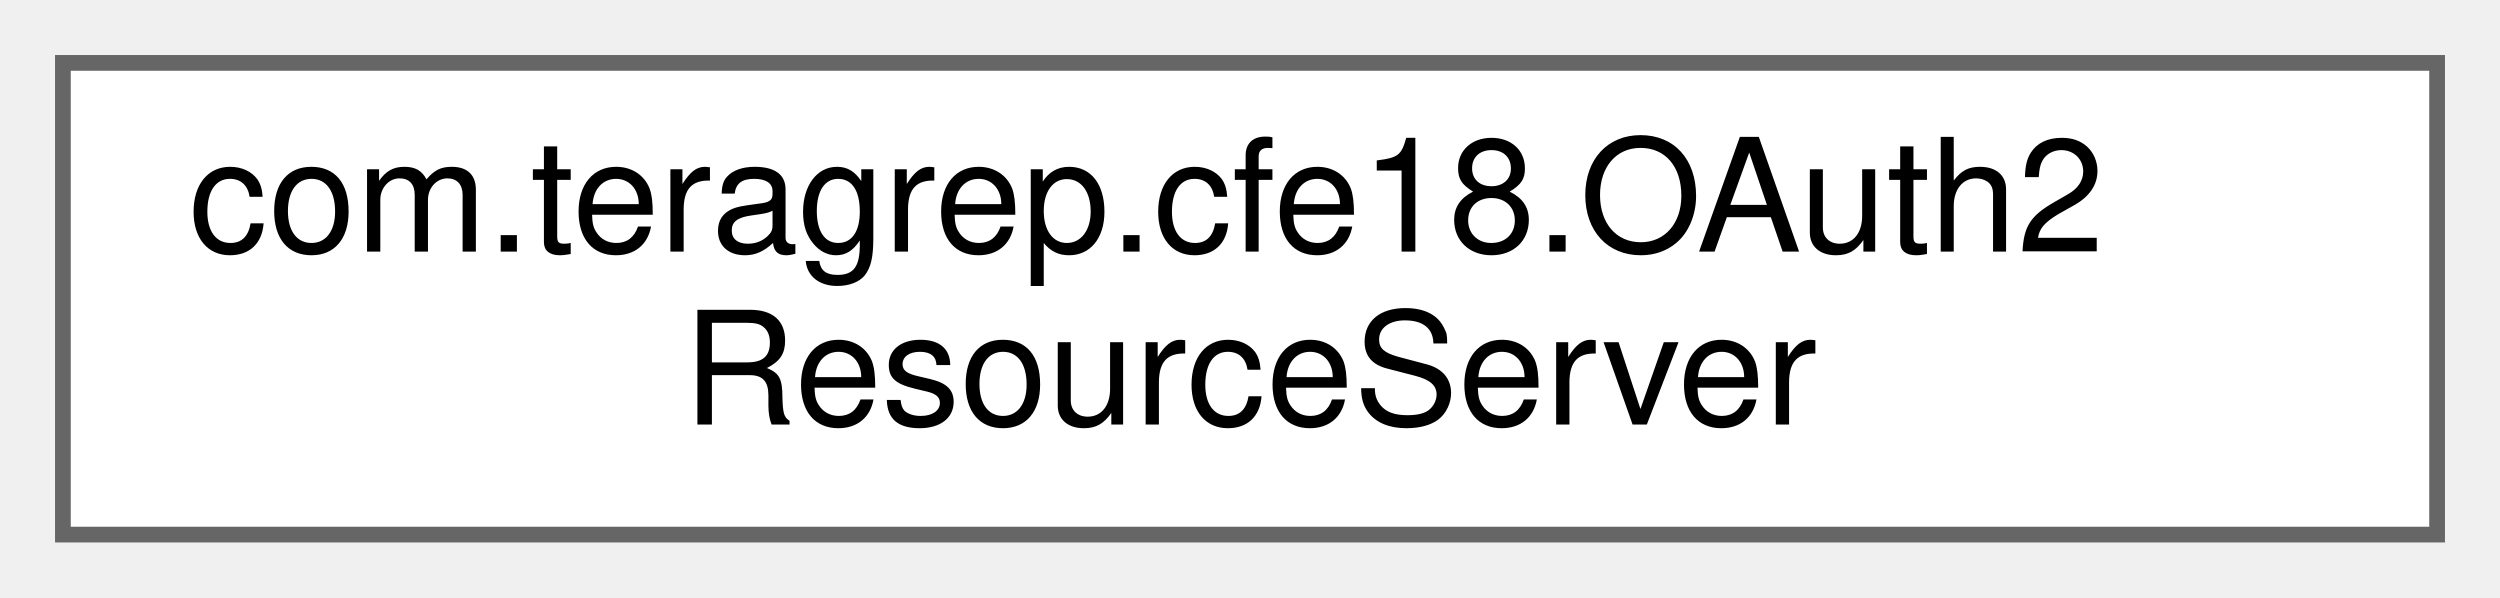
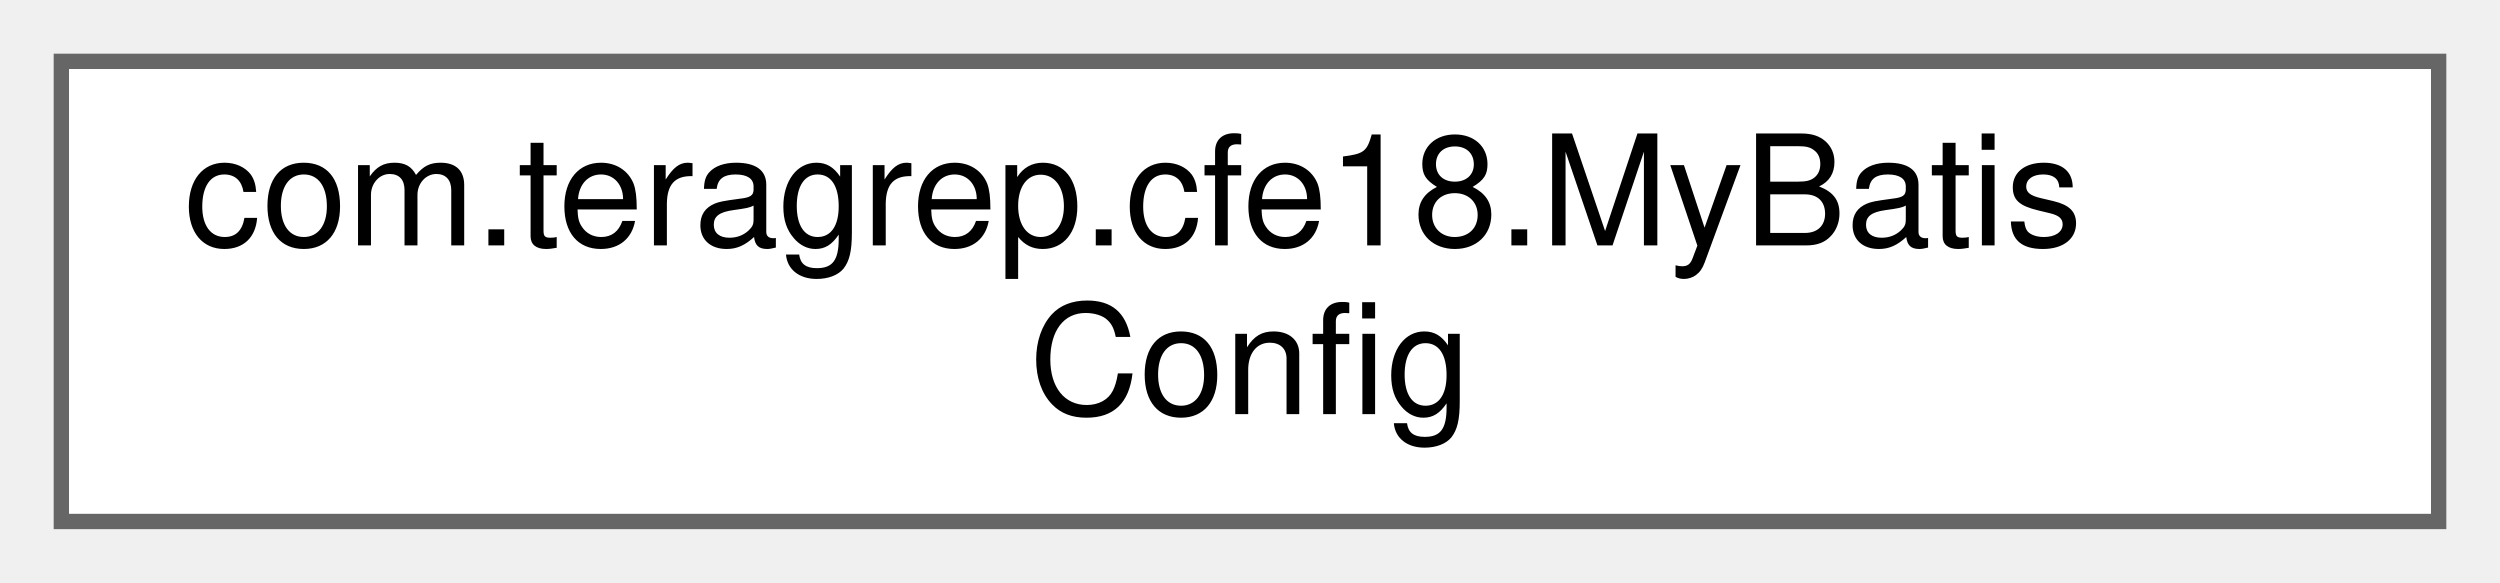
- <svg xmlns="http://www.w3.org/2000/svg" xmlns:xlink="http://www.w3.org/1999/xlink" width="159pt" height="38pt" viewBox="0.00 0.00 159.00 38.00">
+ <svg xmlns="http://www.w3.org/2000/svg" xmlns:xlink="http://www.w3.org/1999/xlink" width="163pt" height="38pt" viewBox="0.00 0.00 163.00 38.00">
  <g id="graph0" class="graph" transform="scale(1 1) rotate(0) translate(4 34)">
    <g id="Node000000" class="node">
      <g id="a_Node000000">
-         <a xlink:href="classcom_1_1teragrep_1_1cfe18_1_1OAuth2ResourceServer.html" target="_top" xlink:title=" ">
-           <polygon fill="white" stroke="#666666" points="151,-30 0,-30 0,0 151,0 151,-30" />
-           <text text-anchor="start" x="8" y="-18" font-family="Helvetica,sans-Serif" font-size="10.00">com.teragrep.cfe18.OAuth2</text>
-           <text text-anchor="middle" x="75.5" y="-7" font-family="Helvetica,sans-Serif" font-size="10.00">ResourceServer</text>
+         <a xlink:href="classcom_1_1teragrep_1_1cfe18_1_1MyBatisConfig.html" target="_top" xlink:title=" ">
+           <polygon fill="white" stroke="#666666" points="155,-30 0,-30 0,0 155,0 155,-30" />
+           <text text-anchor="start" x="8" y="-18" font-family="Helvetica,sans-Serif" font-size="10.00">com.teragrep.cfe18.MyBatis</text>
+           <text text-anchor="middle" x="77.5" y="-7" font-family="Helvetica,sans-Serif" font-size="10.00">Config</text>
        </a>
      </g>
    </g>
  </g>
</svg>
